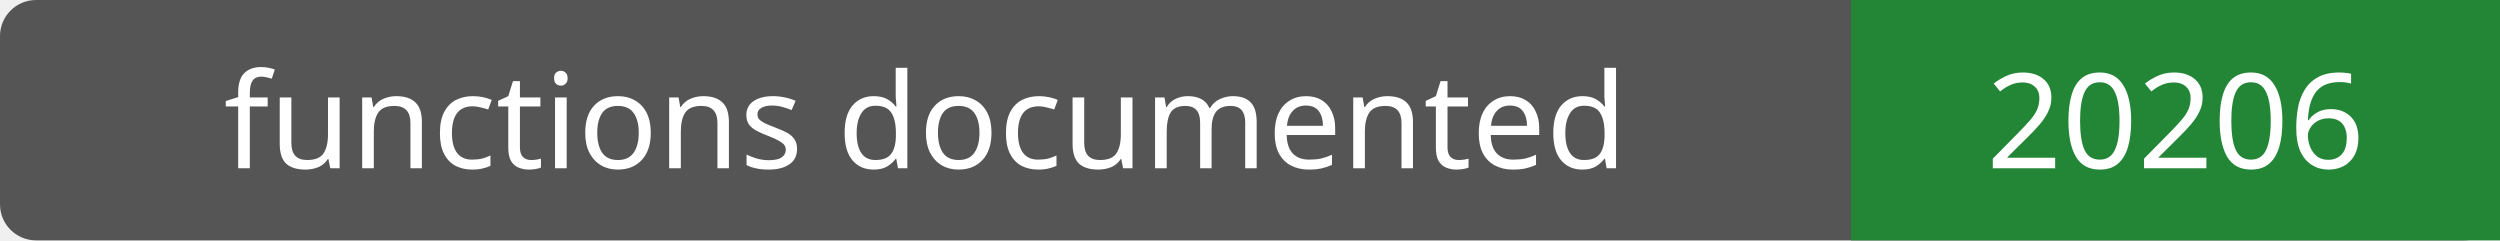
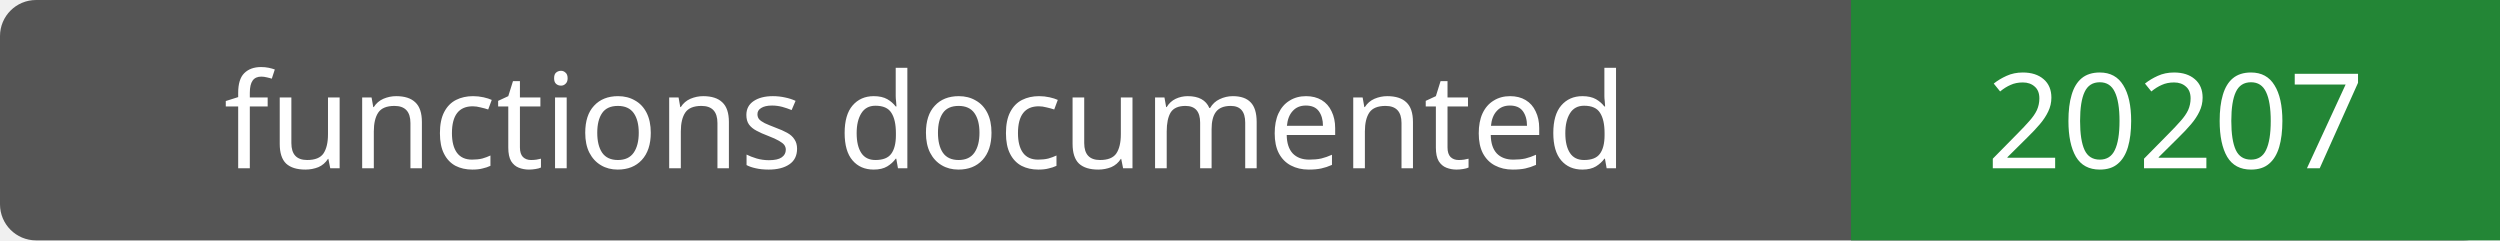
- <svg xmlns="http://www.w3.org/2000/svg" width="208" height="20" role="img" aria-label="functions documented: 20206">
+ <svg xmlns="http://www.w3.org/2000/svg" width="208" height="20" role="img" aria-label="functions documented: 20207">
  <rect width="208" height="20" rx="3" fill="#555" />
  <path fill="#238636" d="M154 0h54v20H154z" />
  <g fill="#fff" text-anchor="middle" font-family="Verdana,sans-serif" font-size="11">
    <text x="77.0" y="14">functions documented</text>
-     <text x="181.0" y="14">20206</text>
+     <text x="181.0" y="14">20207</text>
  </g>
</svg>
